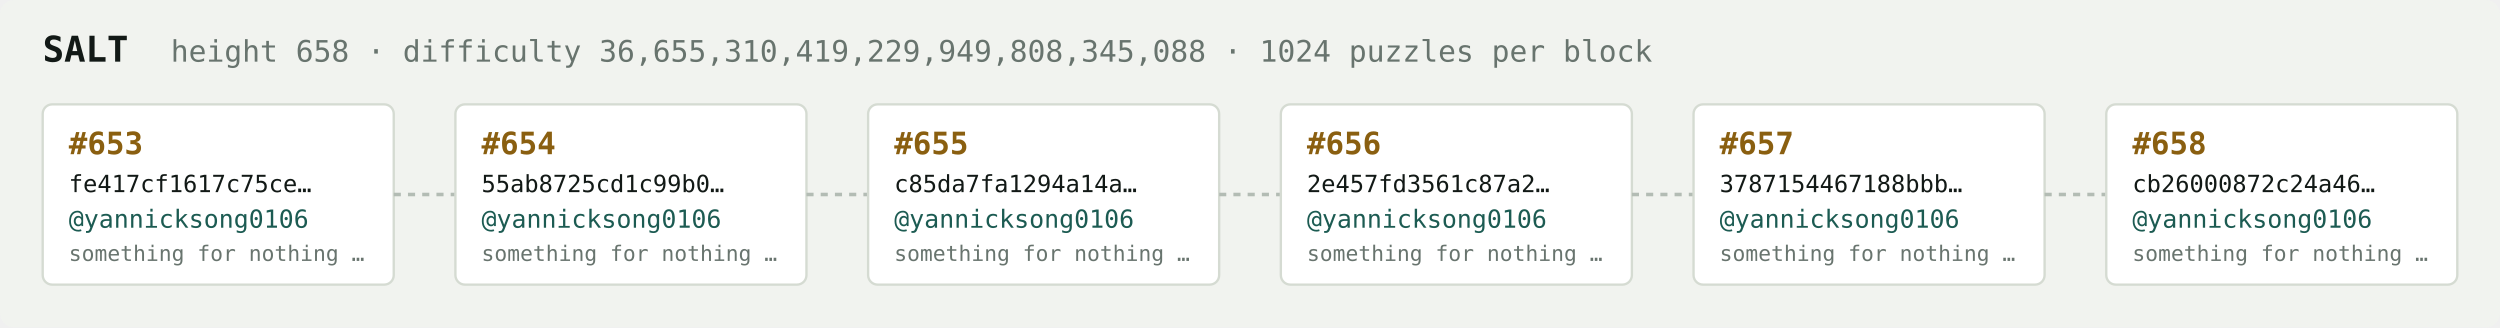
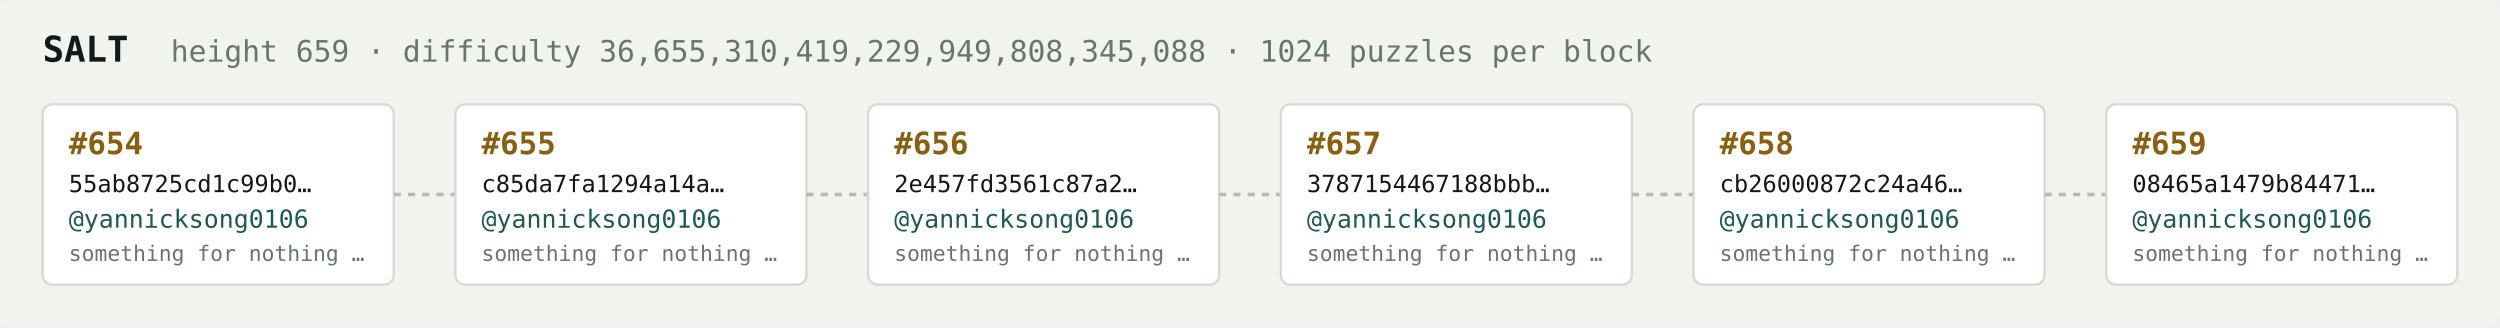
<svg xmlns="http://www.w3.org/2000/svg" width="1054" height="138" viewBox="0 0 1054 138" font-family="ui-monospace,SFMono-Regular,Menlo,monospace">
  <rect fill="#f1f3ef" width="1054" height="138" rx="6" />
  <text x="18" y="26" fill="#121916" font-size="15" font-weight="700">SALT</text>
-   <text x="72" y="26" fill="#68746e" font-size="12.5">height 658 · difficulty 36,655,310,419,229,949,808,345,088 · 1024 puzzles per block</text>
+   <text x="72" y="26" fill="#68746e" font-size="12.5">height 659 · difficulty 36,655,310,419,229,949,808,345,088 · 1024 puzzles per block</text>
  <rect x="18" y="44" width="148" height="76" rx="4" fill="#ffffff" stroke="#d5dbd2" stroke-width="1" />
-   <text x="29" y="65" fill="#8a5f10" font-size="13" font-weight="700">#653</text>
-   <text x="29" y="81" fill="#121916" font-size="10">fe417cf1617c75ce…</text>
+   <text x="29" y="65" fill="#8a5f10" font-size="13" font-weight="700">#654</text>
+   <text x="29" y="81" fill="#121916" font-size="10">55ab8725cd1c99b0…</text>
  <text x="29" y="96" fill="#1c5b52" font-size="10.5">@yannicksong0106</text>
  <text x="29" y="110" fill="#68746e" font-size="9">something for nothing …</text>
  <line x1="166" y1="82.0" x2="192" y2="82.0" stroke="#b3bcb4" stroke-width="1.5" stroke-dasharray="3 3" />
  <rect x="192" y="44" width="148" height="76" rx="4" fill="#ffffff" stroke="#d5dbd2" stroke-width="1" />
-   <text x="203" y="65" fill="#8a5f10" font-size="13" font-weight="700">#654</text>
-   <text x="203" y="81" fill="#121916" font-size="10">55ab8725cd1c99b0…</text>
+   <text x="203" y="65" fill="#8a5f10" font-size="13" font-weight="700">#655</text>
+   <text x="203" y="81" fill="#121916" font-size="10">c85da7fa1294a14a…</text>
  <text x="203" y="96" fill="#1c5b52" font-size="10.5">@yannicksong0106</text>
  <text x="203" y="110" fill="#68746e" font-size="9">something for nothing …</text>
  <line x1="340" y1="82.0" x2="366" y2="82.0" stroke="#b3bcb4" stroke-width="1.5" stroke-dasharray="3 3" />
  <rect x="366" y="44" width="148" height="76" rx="4" fill="#ffffff" stroke="#d5dbd2" stroke-width="1" />
-   <text x="377" y="65" fill="#8a5f10" font-size="13" font-weight="700">#655</text>
-   <text x="377" y="81" fill="#121916" font-size="10">c85da7fa1294a14a…</text>
+   <text x="377" y="65" fill="#8a5f10" font-size="13" font-weight="700">#656</text>
+   <text x="377" y="81" fill="#121916" font-size="10">2e457fd3561c87a2…</text>
  <text x="377" y="96" fill="#1c5b52" font-size="10.5">@yannicksong0106</text>
  <text x="377" y="110" fill="#68746e" font-size="9">something for nothing …</text>
  <line x1="514" y1="82.0" x2="540" y2="82.0" stroke="#b3bcb4" stroke-width="1.5" stroke-dasharray="3 3" />
  <rect x="540" y="44" width="148" height="76" rx="4" fill="#ffffff" stroke="#d5dbd2" stroke-width="1" />
-   <text x="551" y="65" fill="#8a5f10" font-size="13" font-weight="700">#656</text>
-   <text x="551" y="81" fill="#121916" font-size="10">2e457fd3561c87a2…</text>
+   <text x="551" y="65" fill="#8a5f10" font-size="13" font-weight="700">#657</text>
+   <text x="551" y="81" fill="#121916" font-size="10">3787154467188bbb…</text>
  <text x="551" y="96" fill="#1c5b52" font-size="10.5">@yannicksong0106</text>
  <text x="551" y="110" fill="#68746e" font-size="9">something for nothing …</text>
  <line x1="688" y1="82.0" x2="714" y2="82.0" stroke="#b3bcb4" stroke-width="1.5" stroke-dasharray="3 3" />
  <rect x="714" y="44" width="148" height="76" rx="4" fill="#ffffff" stroke="#d5dbd2" stroke-width="1" />
-   <text x="725" y="65" fill="#8a5f10" font-size="13" font-weight="700">#657</text>
-   <text x="725" y="81" fill="#121916" font-size="10">3787154467188bbb…</text>
+   <text x="725" y="65" fill="#8a5f10" font-size="13" font-weight="700">#658</text>
+   <text x="725" y="81" fill="#121916" font-size="10">cb26000872c24a46…</text>
  <text x="725" y="96" fill="#1c5b52" font-size="10.5">@yannicksong0106</text>
  <text x="725" y="110" fill="#68746e" font-size="9">something for nothing …</text>
  <line x1="862" y1="82.0" x2="888" y2="82.0" stroke="#b3bcb4" stroke-width="1.5" stroke-dasharray="3 3" />
  <rect x="888" y="44" width="148" height="76" rx="4" fill="#ffffff" stroke="#d5dbd2" stroke-width="1" />
-   <text x="899" y="65" fill="#8a5f10" font-size="13" font-weight="700">#658</text>
-   <text x="899" y="81" fill="#121916" font-size="10">cb26000872c24a46…</text>
+   <text x="899" y="65" fill="#8a5f10" font-size="13" font-weight="700">#659</text>
+   <text x="899" y="81" fill="#121916" font-size="10">08465a1479b84471…</text>
  <text x="899" y="96" fill="#1c5b52" font-size="10.5">@yannicksong0106</text>
  <text x="899" y="110" fill="#68746e" font-size="9">something for nothing …</text>
</svg>
